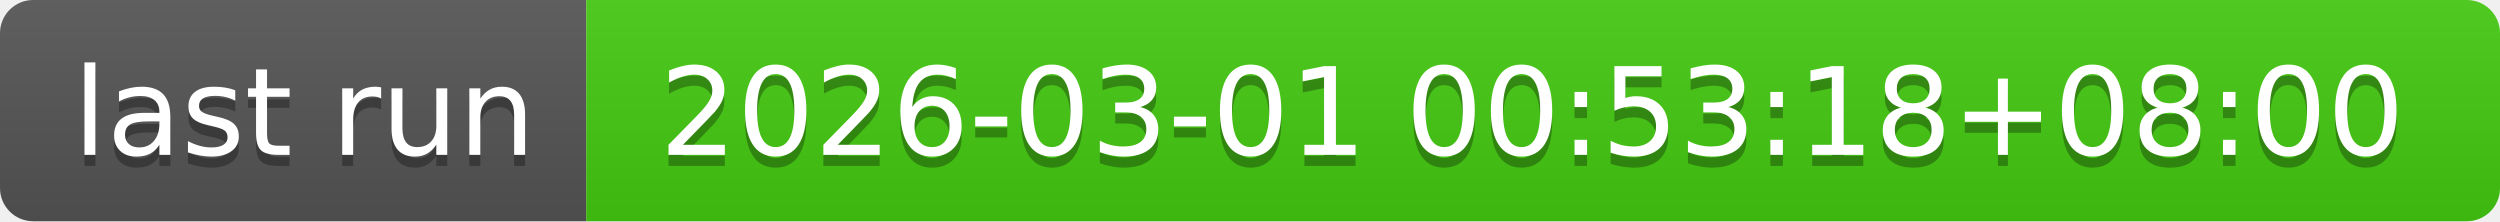
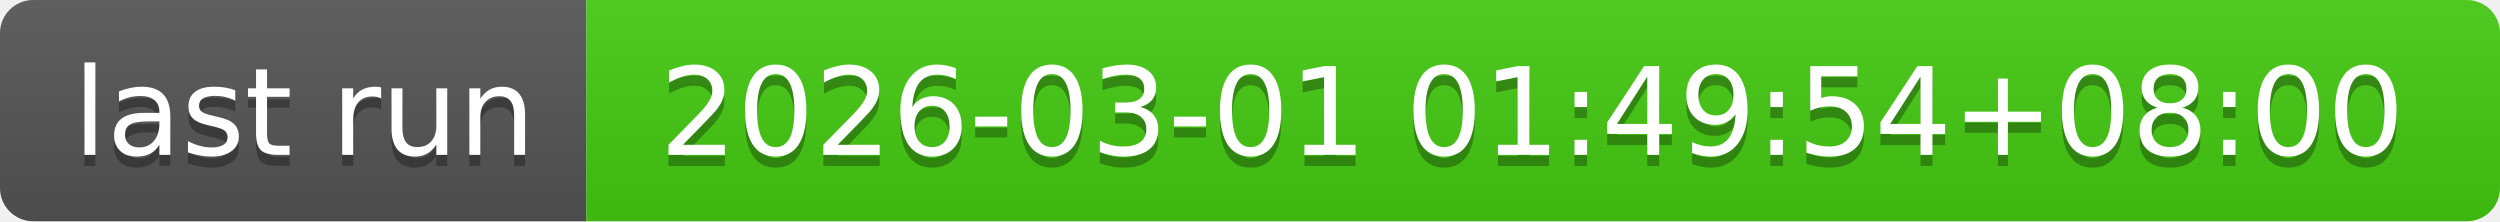
- <svg xmlns="http://www.w3.org/2000/svg" width="226" height="20" role="img" aria-label="last run: 2026-03-01 00:53:18+08:00">
+ <svg xmlns="http://www.w3.org/2000/svg" width="226" height="20" role="img" aria-label="last run: 2026-03-01 01:49:54+08:00">
  <linearGradient id="s" x2="0" y2="100%">
    <stop offset="0" stop-color="#bbb" stop-opacity=".1" />
    <stop offset="1" stop-opacity=".1" />
  </linearGradient>
  <clipPath id="r">
    <rect width="226" height="20" rx="3" fill="#fff" />
  </clipPath>
  <g clip-path="url(#r)">
    <rect width="53" height="20" fill="#555" />
    <rect x="53" width="173" height="20" fill="#4c1" />
    <rect width="226" height="20" fill="url(#s)" />
  </g>
  <g fill="#fff" text-anchor="middle" font-family="Verdana,Geneva,DejaVu Sans,sans-serif" text-rendering="geometricPrecision" font-size="110">
    <text aria-hidden="true" x="275" y="150" fill="#010101" fill-opacity=".3" transform="scale(.1)" textLength="430">last run</text>
    <text x="275" y="140" transform="scale(.1)" fill="#fff" textLength="430">last run</text>
-     <text aria-hidden="true" x="1385" y="150" fill="#010101" fill-opacity=".3" transform="scale(.1)" textLength="1630">2026-03-01 00:53:18+08:00</text>
-     <text x="1385" y="140" transform="scale(.1)" fill="#fff" textLength="1630">2026-03-01 00:53:18+08:00</text>
+     <text aria-hidden="true" x="1385" y="150" fill="#010101" fill-opacity=".3" transform="scale(.1)" textLength="1630">2026-03-01 01:49:54+08:00</text>
+     <text x="1385" y="140" transform="scale(.1)" fill="#fff" textLength="1630">2026-03-01 01:49:54+08:00</text>
  </g>
</svg>
